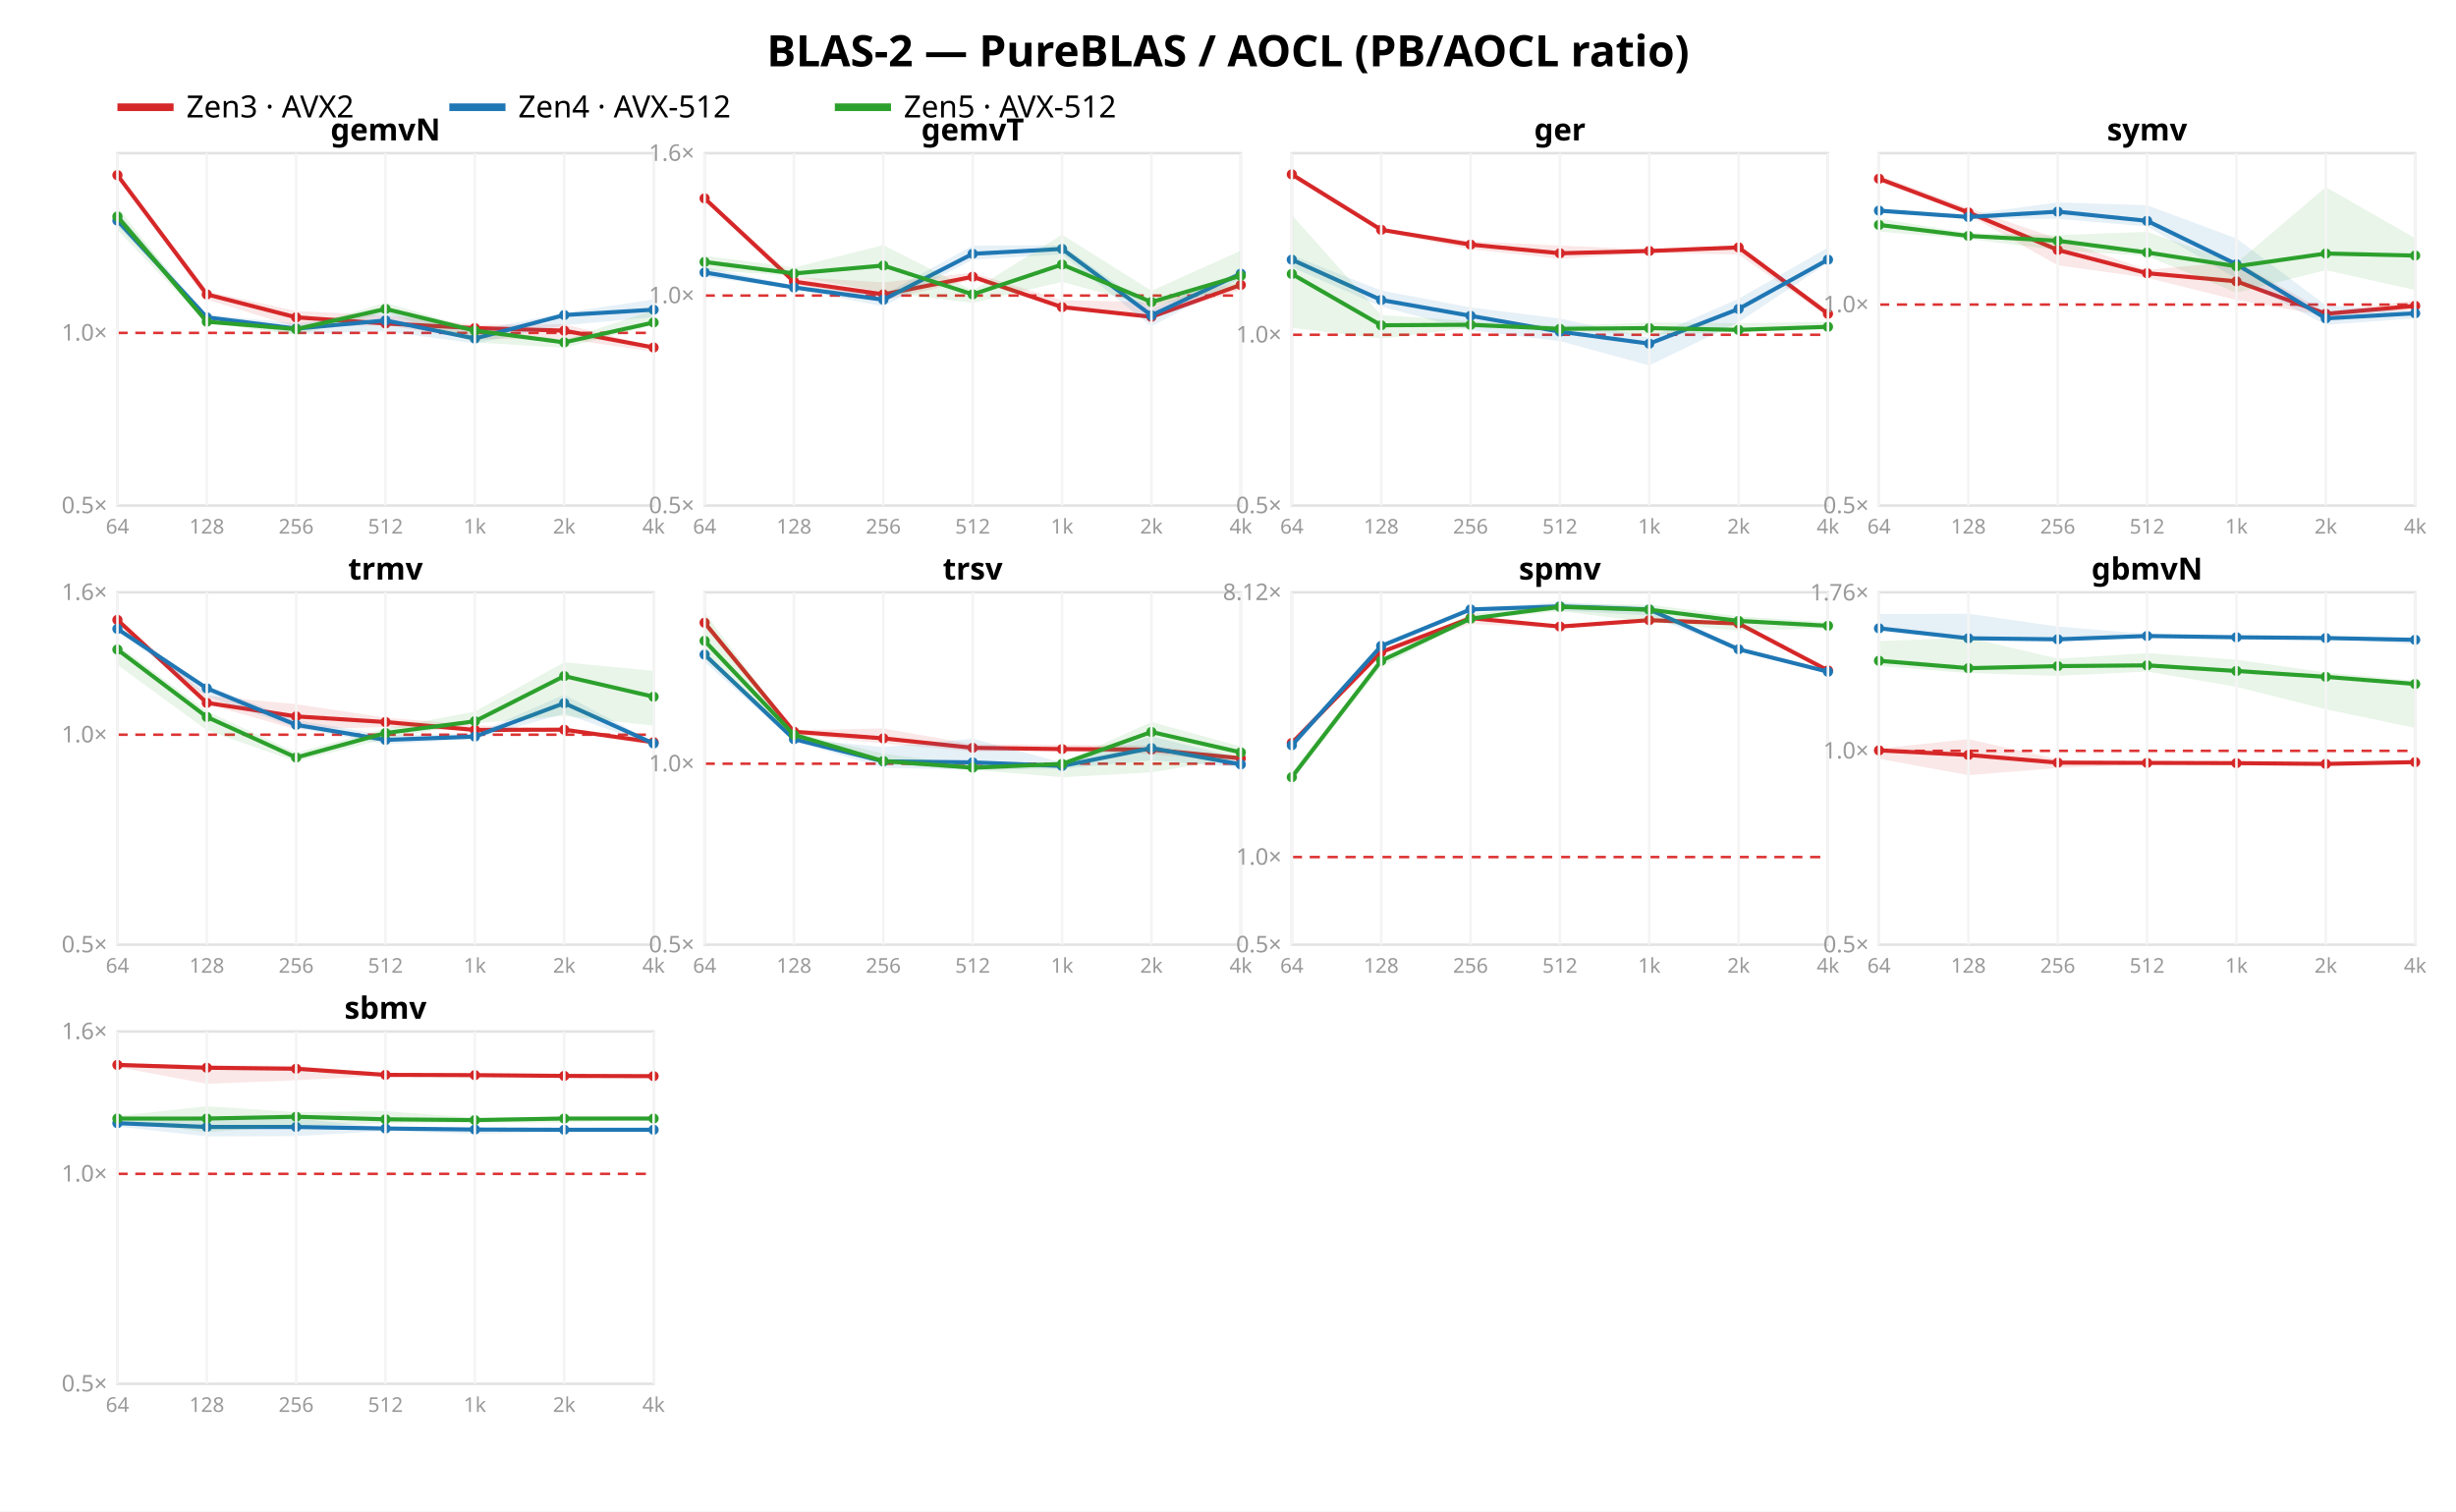
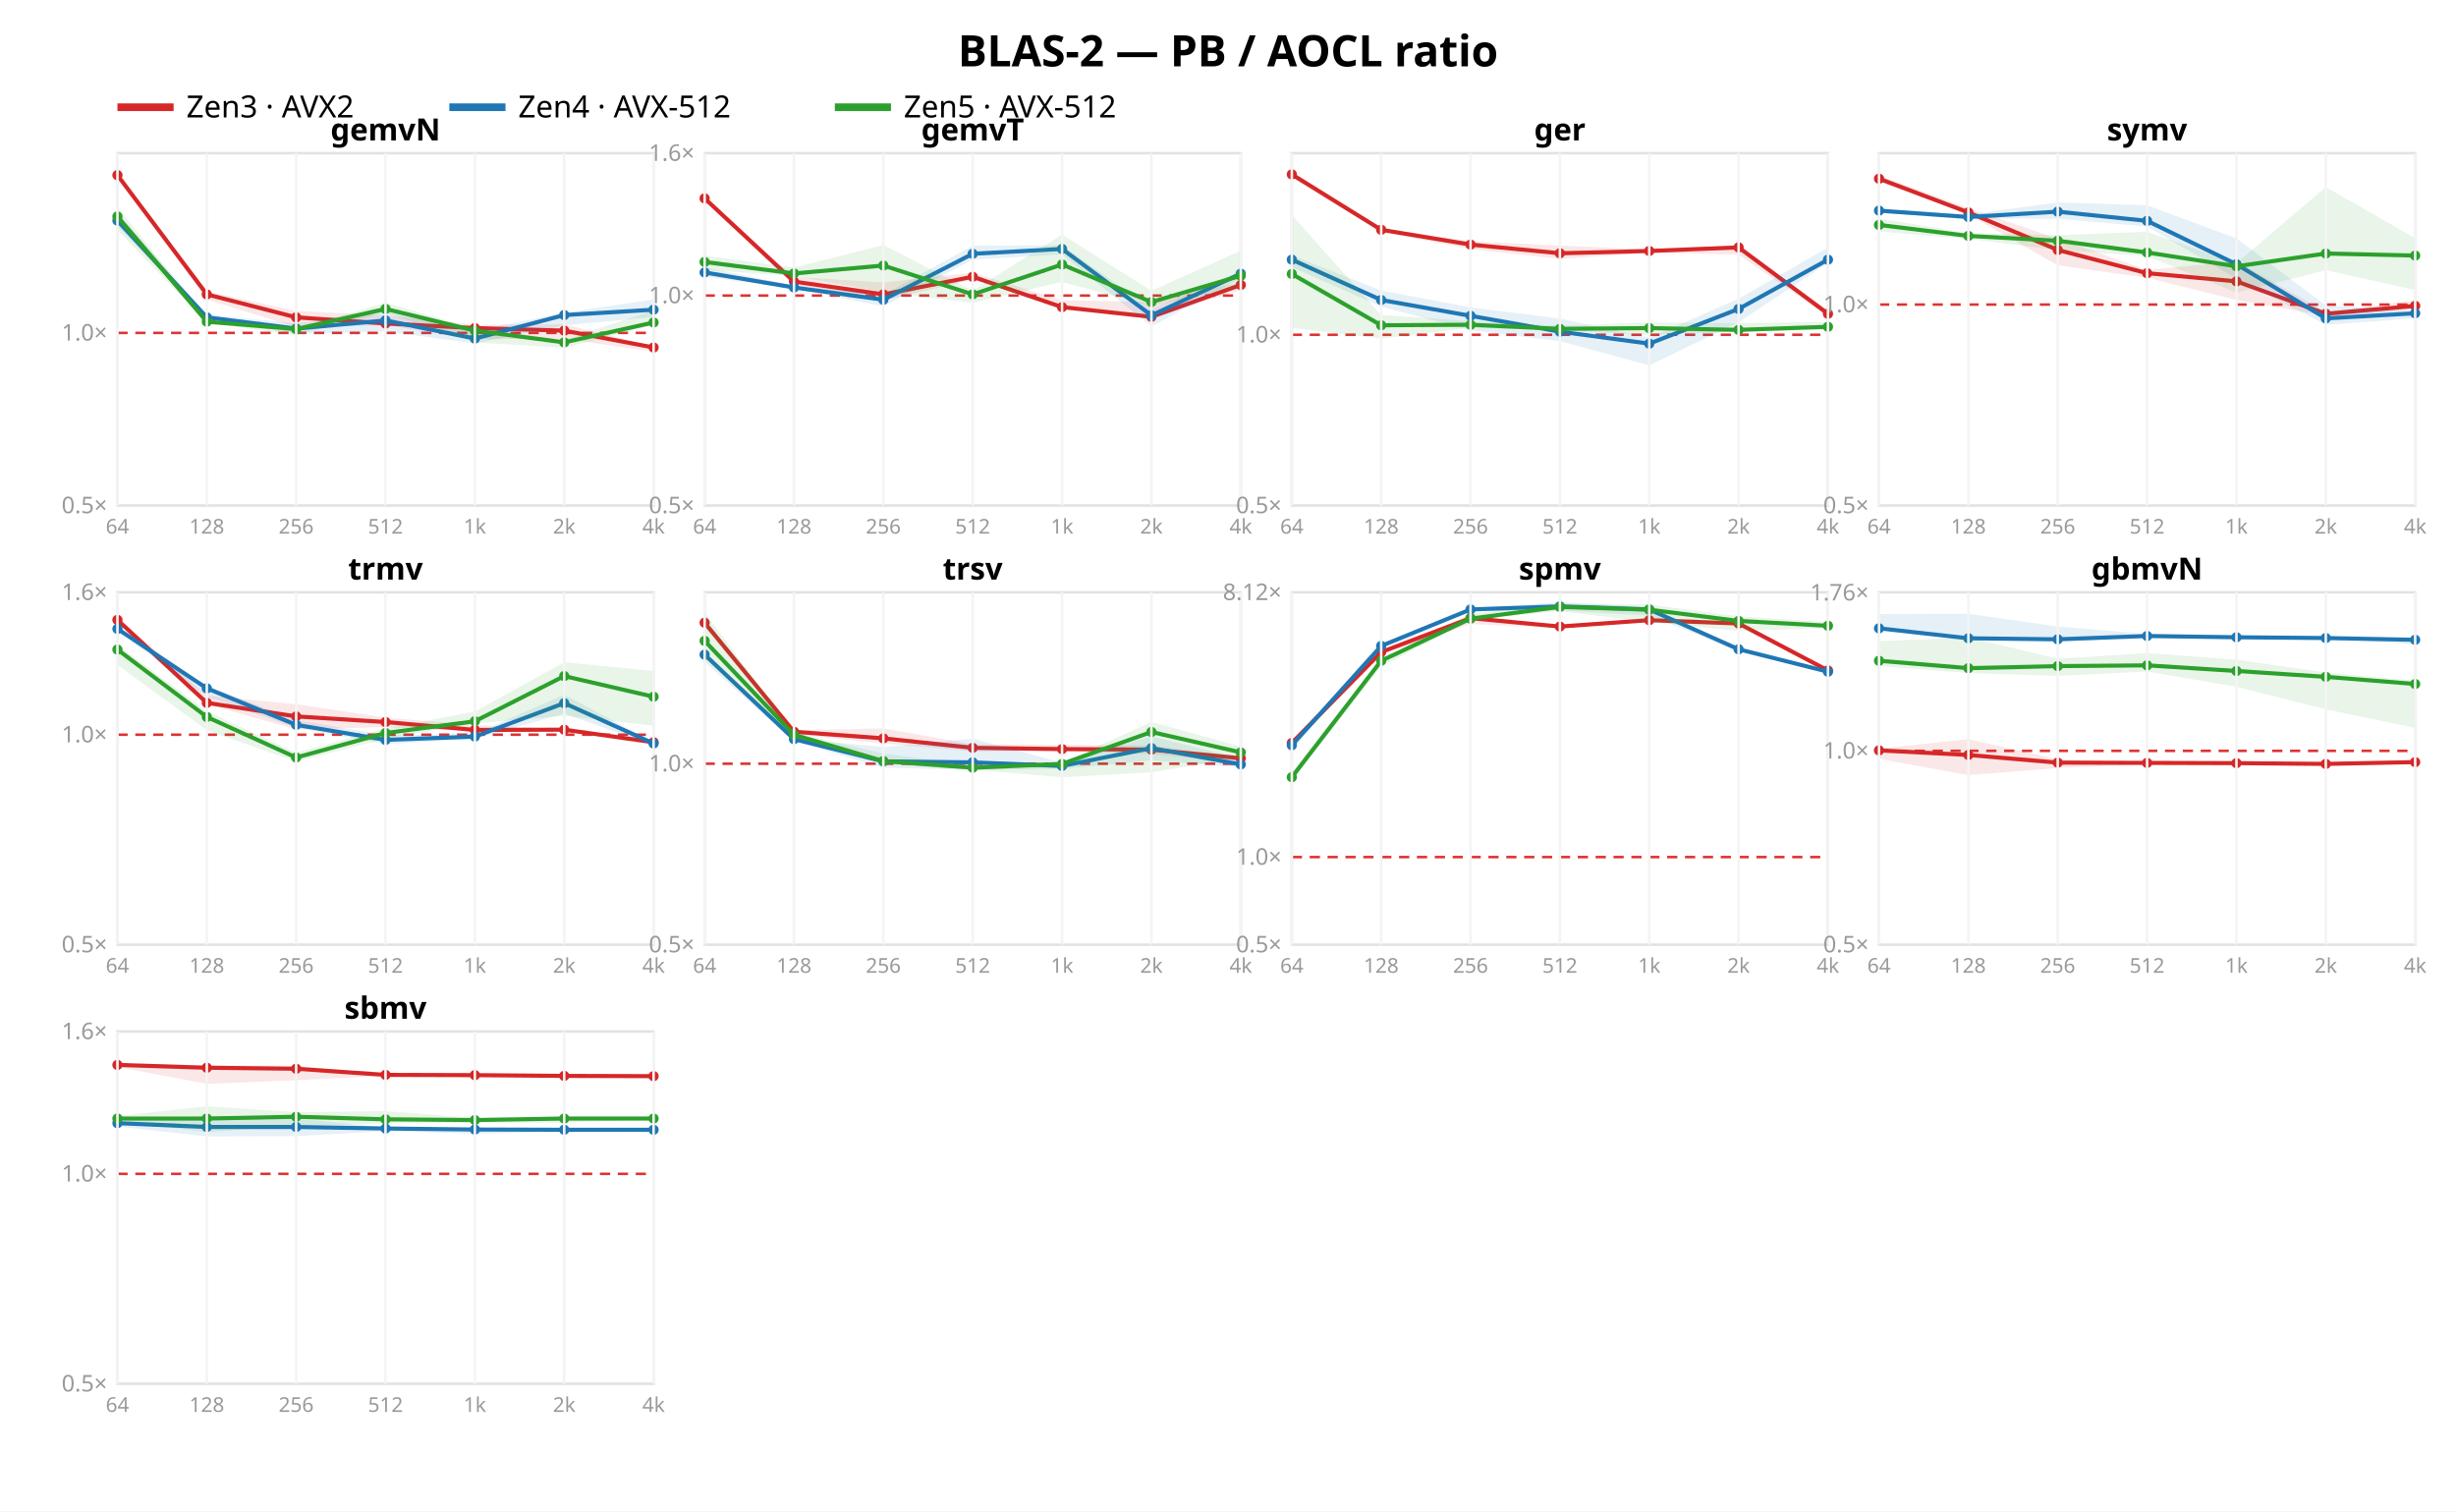
<svg xmlns="http://www.w3.org/2000/svg" width="962" height="592" font-family="sans-serif">
  <rect width="962" height="592" fill="white" />
-   <text x="481.0" y="26" text-anchor="middle" font-size="17" font-weight="bold">BLAS-2 — PureBLAS / AOCL (PB/AOCL ratio)</text>
+   <text x="481.0" y="26" text-anchor="middle" font-size="17" font-weight="bold">BLAS-2 — PB / AOCL ratio</text>
  <line x1="46" y1="42" x2="68" y2="42" stroke="#d62728" stroke-width="3" />
  <text x="73" y="46" font-size="12">Zen3 · AVX2</text>
  <line x1="176" y1="42" x2="198" y2="42" stroke="#1f77b4" stroke-width="3" />
  <text x="203" y="46" font-size="12">Zen4 · AVX-512</text>
  <line x1="327" y1="42" x2="349" y2="42" stroke="#2ca02c" stroke-width="3" />
  <text x="354" y="46" font-size="12">Zen5 · AVX-512</text>
  <rect x="46" y="60" width="210" height="138" fill="none" stroke="#e2e2e2" />
  <line x1="46" y1="130.384" x2="256" y2="130.384" stroke="#d33" stroke-dasharray="4 3" />
  <text x="42" y="201.0" text-anchor="end" font-size="9" fill="#999">0.5×</text>
  <text x="42" y="133.384" text-anchor="end" font-size="9" fill="#999">1.0×</text>
  <polygon points="46.0,67.5 81.0,114.1 116.0,121.8 151.0,123.5 186.0,127.2 221.0,127.0 256.0,135.7 256.0,137.7 221.0,132.7 186.0,132.8 151.0,127.4 116.0,128.1 81.0,117.3 46.0,69.4" fill="#d62728" opacity="0.11" />
  <polyline points="46.0,68.6 81.0,115.3 116.0,124.3 151.0,126.7 186.0,128.5 221.0,129.5 256.0,136.1" fill="none" stroke="#d62728" stroke-width="1.6" />
  <circle cx="46.0" cy="68.6" r="2" fill="#d62728" />
  <circle cx="81.0" cy="115.3" r="2" fill="#d62728" />
  <circle cx="116.0" cy="124.3" r="2" fill="#d62728" />
  <circle cx="151.0" cy="126.7" r="2" fill="#d62728" />
  <circle cx="186.0" cy="128.5" r="2" fill="#d62728" />
  <circle cx="221.0" cy="129.5" r="2" fill="#d62728" />
  <circle cx="256.0" cy="136.1" r="2" fill="#d62728" />
  <polygon points="46.0,83.3 81.0,123.2 116.0,126.7 151.0,122.0 186.0,129.6 221.0,122.5 256.0,117.3 256.0,124.2 221.0,127.4 186.0,134.5 151.0,129.8 116.0,130.8 81.0,124.7 46.0,88.5" fill="#1f77b4" opacity="0.11" />
  <polyline points="46.0,86.4 81.0,124.3 116.0,128.7 151.0,125.5 186.0,132.6 221.0,123.4 256.0,121.3" fill="none" stroke="#1f77b4" stroke-width="1.6" />
  <circle cx="46.0" cy="86.4" r="2" fill="#1f77b4" />
  <circle cx="81.0" cy="124.3" r="2" fill="#1f77b4" />
  <circle cx="116.0" cy="128.7" r="2" fill="#1f77b4" />
  <circle cx="151.0" cy="125.5" r="2" fill="#1f77b4" />
  <circle cx="186.0" cy="132.6" r="2" fill="#1f77b4" />
  <circle cx="221.0" cy="123.4" r="2" fill="#1f77b4" />
  <circle cx="256.0" cy="121.3" r="2" fill="#1f77b4" />
  <polygon points="46.0,81.0 81.0,125.5 116.0,128.7 151.0,118.6 186.0,128.7 221.0,133.1 256.0,121.5 256.0,127.3 221.0,136.2 186.0,134.1 151.0,122.5 116.0,131.2 81.0,126.3 46.0,90.2" fill="#2ca02c" opacity="0.11" />
  <polyline points="46.0,84.8 81.0,126.0 116.0,128.9 151.0,121.0 186.0,129.5 221.0,134.1 256.0,126.3" fill="none" stroke="#2ca02c" stroke-width="1.6" />
  <circle cx="46.0" cy="84.8" r="2" fill="#2ca02c" />
  <circle cx="81.0" cy="126.0" r="2" fill="#2ca02c" />
  <circle cx="116.0" cy="128.9" r="2" fill="#2ca02c" />
  <circle cx="151.0" cy="121.0" r="2" fill="#2ca02c" />
  <circle cx="186.0" cy="129.5" r="2" fill="#2ca02c" />
  <circle cx="221.0" cy="134.1" r="2" fill="#2ca02c" />
  <circle cx="256.0" cy="126.3" r="2" fill="#2ca02c" />
  <text x="151.0" y="55" text-anchor="middle" font-size="12" font-weight="bold">gemvN</text>
  <line x1="46.0" y1="60" x2="46.0" y2="198" stroke="#f4f4f4" />
  <text x="46.0" y="209" text-anchor="middle" font-size="8" fill="#999">64</text>
  <line x1="81.0" y1="60" x2="81.0" y2="198" stroke="#f4f4f4" />
  <text x="81.0" y="209" text-anchor="middle" font-size="8" fill="#999">128</text>
  <line x1="116.0" y1="60" x2="116.0" y2="198" stroke="#f4f4f4" />
  <text x="116.0" y="209" text-anchor="middle" font-size="8" fill="#999">256</text>
  <line x1="151.0" y1="60" x2="151.0" y2="198" stroke="#f4f4f4" />
  <text x="151.0" y="209" text-anchor="middle" font-size="8" fill="#999">512</text>
  <line x1="186.0" y1="60" x2="186.0" y2="198" stroke="#f4f4f4" />
  <text x="186.0" y="209" text-anchor="middle" font-size="8" fill="#999">1k</text>
  <line x1="221.0" y1="60" x2="221.0" y2="198" stroke="#f4f4f4" />
  <text x="221.0" y="209" text-anchor="middle" font-size="8" fill="#999">2k</text>
  <line x1="256.0" y1="60" x2="256.0" y2="198" stroke="#f4f4f4" />
  <text x="256.0" y="209" text-anchor="middle" font-size="8" fill="#999">4k</text>
  <rect x="276" y="60" width="210" height="138" fill="none" stroke="#e2e2e2" />
  <line x1="276" y1="115.763" x2="486" y2="115.763" stroke="#d33" stroke-dasharray="4 3" />
  <text x="272" y="201.0" text-anchor="end" font-size="9" fill="#999">0.5×</text>
  <text x="272" y="118.763" text-anchor="end" font-size="9" fill="#999">1.0×</text>
  <text x="272" y="63.0" text-anchor="end" font-size="9" fill="#999">1.6×</text>
  <polygon points="276.0,76.9 311.0,108.5 346.0,110.6 381.0,106.8 416.0,117.6 451.0,118.3 486.0,110.5 486.0,113.6 451.0,124.6 416.0,120.9 381.0,109.6 346.0,117.7 311.0,111.5 276.0,78.5" fill="#d62728" opacity="0.11" />
  <polyline points="276.0,77.7 311.0,110.3 346.0,115.3 381.0,108.4 416.0,120.3 451.0,124.1 486.0,111.6" fill="none" stroke="#d62728" stroke-width="1.6" />
  <circle cx="276.0" cy="77.7" r="2" fill="#d62728" />
  <circle cx="311.0" cy="110.3" r="2" fill="#d62728" />
  <circle cx="346.0" cy="115.3" r="2" fill="#d62728" />
  <circle cx="381.0" cy="108.4" r="2" fill="#d62728" />
  <circle cx="416.0" cy="120.3" r="2" fill="#d62728" />
  <circle cx="451.0" cy="124.1" r="2" fill="#d62728" />
  <circle cx="486.0" cy="111.6" r="2" fill="#d62728" />
  <polygon points="276.0,104.7 311.0,111.8 346.0,115.5 381.0,96.2 416.0,96.1 451.0,121.0 486.0,106.2 486.0,109.0 451.0,127.9 416.0,99.6 381.0,101.7 346.0,120.0 311.0,113.1 276.0,108.4" fill="#1f77b4" opacity="0.11" />
  <polyline points="276.0,106.7 311.0,112.6 346.0,117.4 381.0,99.4 416.0,97.5 451.0,123.5 486.0,107.2" fill="none" stroke="#1f77b4" stroke-width="1.6" />
  <circle cx="276.0" cy="106.7" r="2" fill="#1f77b4" />
  <circle cx="311.0" cy="112.6" r="2" fill="#1f77b4" />
  <circle cx="346.0" cy="117.4" r="2" fill="#1f77b4" />
  <circle cx="381.0" cy="99.4" r="2" fill="#1f77b4" />
  <circle cx="416.0" cy="97.5" r="2" fill="#1f77b4" />
  <circle cx="451.0" cy="123.5" r="2" fill="#1f77b4" />
  <circle cx="486.0" cy="107.2" r="2" fill="#1f77b4" />
  <polygon points="276.0,100.2 311.0,104.8 346.0,96.0 381.0,113.8 416.0,91.9 451.0,113.9 486.0,98.2 486.0,112.7 451.0,119.9 416.0,110.4 381.0,118.6 346.0,114.4 311.0,108.1 276.0,105.7" fill="#2ca02c" opacity="0.11" />
  <polyline points="276.0,102.6 311.0,107.1 346.0,104.0 381.0,115.3 416.0,103.6 451.0,118.3 486.0,108.0" fill="none" stroke="#2ca02c" stroke-width="1.6" />
  <circle cx="276.0" cy="102.6" r="2" fill="#2ca02c" />
  <circle cx="311.0" cy="107.1" r="2" fill="#2ca02c" />
  <circle cx="346.0" cy="104.0" r="2" fill="#2ca02c" />
  <circle cx="381.0" cy="115.3" r="2" fill="#2ca02c" />
  <circle cx="416.0" cy="103.6" r="2" fill="#2ca02c" />
  <circle cx="451.0" cy="118.3" r="2" fill="#2ca02c" />
  <circle cx="486.0" cy="108.0" r="2" fill="#2ca02c" />
  <text x="381.0" y="55" text-anchor="middle" font-size="12" font-weight="bold">gemvT</text>
  <line x1="276.0" y1="60" x2="276.0" y2="198" stroke="#f4f4f4" />
  <text x="276.0" y="209" text-anchor="middle" font-size="8" fill="#999">64</text>
  <line x1="311.0" y1="60" x2="311.0" y2="198" stroke="#f4f4f4" />
  <text x="311.0" y="209" text-anchor="middle" font-size="8" fill="#999">128</text>
  <line x1="346.0" y1="60" x2="346.0" y2="198" stroke="#f4f4f4" />
  <text x="346.0" y="209" text-anchor="middle" font-size="8" fill="#999">256</text>
  <line x1="381.0" y1="60" x2="381.0" y2="198" stroke="#f4f4f4" />
  <text x="381.0" y="209" text-anchor="middle" font-size="8" fill="#999">512</text>
  <line x1="416.0" y1="60" x2="416.0" y2="198" stroke="#f4f4f4" />
  <text x="416.0" y="209" text-anchor="middle" font-size="8" fill="#999">1k</text>
  <line x1="451.0" y1="60" x2="451.0" y2="198" stroke="#f4f4f4" />
  <text x="451.0" y="209" text-anchor="middle" font-size="8" fill="#999">2k</text>
  <line x1="486.0" y1="60" x2="486.0" y2="198" stroke="#f4f4f4" />
  <text x="486.0" y="209" text-anchor="middle" font-size="8" fill="#999">4k</text>
  <rect x="506" y="60" width="210" height="138" fill="none" stroke="#e2e2e2" />
  <line x1="506" y1="131.12" x2="716" y2="131.12" stroke="#d33" stroke-dasharray="4 3" />
  <text x="502" y="201.0" text-anchor="end" font-size="9" fill="#999">0.5×</text>
  <text x="502" y="134.12" text-anchor="end" font-size="9" fill="#999">1.0×</text>
  <polygon points="506.0,67.4 541.0,89.5 576.0,94.5 611.0,96.2 646.0,97.7 681.0,96.1 716.0,121.6 716.0,124.0 681.0,99.7 646.0,99.0 611.0,101.4 576.0,97.6 541.0,90.8 506.0,69.6" fill="#d62728" opacity="0.11" />
  <polyline points="506.0,68.3 541.0,90.0 576.0,95.8 611.0,99.2 646.0,98.3 681.0,96.9 716.0,122.9" fill="none" stroke="#d62728" stroke-width="1.6" />
  <circle cx="506.0" cy="68.3" r="2" fill="#d62728" />
  <circle cx="541.0" cy="90.0" r="2" fill="#d62728" />
  <circle cx="576.0" cy="95.8" r="2" fill="#d62728" />
  <circle cx="611.0" cy="99.2" r="2" fill="#d62728" />
  <circle cx="646.0" cy="98.3" r="2" fill="#d62728" />
  <circle cx="681.0" cy="96.9" r="2" fill="#d62728" />
  <circle cx="716.0" cy="122.9" r="2" fill="#d62728" />
  <polygon points="506.0,100.0 541.0,113.8 576.0,120.4 611.0,124.8 646.0,132.3 681.0,117.0 716.0,97.0 716.0,103.0 681.0,126.2 646.0,143.1 611.0,133.6 576.0,129.3 541.0,120.1 506.0,104.6" fill="#1f77b4" opacity="0.11" />
  <polyline points="506.0,101.7 541.0,117.5 576.0,123.7 611.0,129.9 646.0,134.6 681.0,121.0 716.0,101.7" fill="none" stroke="#1f77b4" stroke-width="1.6" />
  <circle cx="506.0" cy="101.7" r="2" fill="#1f77b4" />
  <circle cx="541.0" cy="117.5" r="2" fill="#1f77b4" />
  <circle cx="576.0" cy="123.7" r="2" fill="#1f77b4" />
  <circle cx="611.0" cy="129.9" r="2" fill="#1f77b4" />
  <circle cx="646.0" cy="134.6" r="2" fill="#1f77b4" />
  <circle cx="681.0" cy="121.0" r="2" fill="#1f77b4" />
  <circle cx="716.0" cy="101.7" r="2" fill="#1f77b4" />
  <polygon points="506.0,84.2 541.0,123.4 576.0,125.8 611.0,127.6 646.0,126.3 681.0,126.6 716.0,126.1 716.0,129.2 681.0,129.9 646.0,131.2 611.0,129.3 576.0,128.4 541.0,132.6 506.0,128.4" fill="#2ca02c" opacity="0.11" />
  <polyline points="506.0,107.3 541.0,127.4 576.0,127.2 611.0,128.8 646.0,128.5 681.0,129.2 716.0,128.0" fill="none" stroke="#2ca02c" stroke-width="1.6" />
  <circle cx="506.0" cy="107.3" r="2" fill="#2ca02c" />
  <circle cx="541.0" cy="127.4" r="2" fill="#2ca02c" />
  <circle cx="576.0" cy="127.2" r="2" fill="#2ca02c" />
  <circle cx="611.0" cy="128.8" r="2" fill="#2ca02c" />
  <circle cx="646.0" cy="128.5" r="2" fill="#2ca02c" />
  <circle cx="681.0" cy="129.2" r="2" fill="#2ca02c" />
  <circle cx="716.0" cy="128.0" r="2" fill="#2ca02c" />
  <text x="611.0" y="55" text-anchor="middle" font-size="12" font-weight="bold">ger</text>
  <line x1="506.0" y1="60" x2="506.0" y2="198" stroke="#f4f4f4" />
  <text x="506.0" y="209" text-anchor="middle" font-size="8" fill="#999">64</text>
  <line x1="541.0" y1="60" x2="541.0" y2="198" stroke="#f4f4f4" />
  <text x="541.0" y="209" text-anchor="middle" font-size="8" fill="#999">128</text>
  <line x1="576.0" y1="60" x2="576.0" y2="198" stroke="#f4f4f4" />
  <text x="576.0" y="209" text-anchor="middle" font-size="8" fill="#999">256</text>
  <line x1="611.0" y1="60" x2="611.0" y2="198" stroke="#f4f4f4" />
  <text x="611.0" y="209" text-anchor="middle" font-size="8" fill="#999">512</text>
  <line x1="646.0" y1="60" x2="646.0" y2="198" stroke="#f4f4f4" />
  <text x="646.0" y="209" text-anchor="middle" font-size="8" fill="#999">1k</text>
  <line x1="681.0" y1="60" x2="681.0" y2="198" stroke="#f4f4f4" />
  <text x="681.0" y="209" text-anchor="middle" font-size="8" fill="#999">2k</text>
  <line x1="716.0" y1="60" x2="716.0" y2="198" stroke="#f4f4f4" />
  <text x="716.0" y="209" text-anchor="middle" font-size="8" fill="#999">4k</text>
  <rect x="736" y="60" width="210" height="138" fill="none" stroke="#e2e2e2" />
  <line x1="736" y1="119.291" x2="946" y2="119.291" stroke="#d33" stroke-dasharray="4 3" />
  <text x="732" y="201.0" text-anchor="end" font-size="9" fill="#999">0.5×</text>
  <text x="732" y="122.291" text-anchor="end" font-size="9" fill="#999">1.0×</text>
  <polygon points="736.0,68.7 771.0,81.5 806.0,93.5 841.0,105.7 876.0,102.4 911.0,122.2 946.0,117.6 946.0,121.5 911.0,123.7 876.0,117.5 841.0,108.8 806.0,103.9 771.0,84.1 736.0,71.1" fill="#d62728" opacity="0.11" />
  <polyline points="736.0,70.0 771.0,83.2 806.0,97.9 841.0,107.0 876.0,110.2 911.0,122.9 946.0,119.8" fill="none" stroke="#d62728" stroke-width="1.6" />
  <circle cx="736.0" cy="70.0" r="2" fill="#d62728" />
  <circle cx="771.0" cy="83.2" r="2" fill="#d62728" />
  <circle cx="806.0" cy="97.9" r="2" fill="#d62728" />
  <circle cx="841.0" cy="107.0" r="2" fill="#d62728" />
  <circle cx="876.0" cy="110.2" r="2" fill="#d62728" />
  <circle cx="911.0" cy="122.9" r="2" fill="#d62728" />
  <circle cx="946.0" cy="119.8" r="2" fill="#d62728" />
  <polygon points="736.0,82.0 771.0,84.0 806.0,79.3 841.0,80.4 876.0,93.4 911.0,119.6 946.0,122.0 946.0,124.7 911.0,127.2 876.0,109.1 841.0,88.7 806.0,85.7 771.0,85.6 736.0,83.3" fill="#1f77b4" opacity="0.11" />
  <polyline points="736.0,82.5 771.0,85.0 806.0,82.9 841.0,86.5 876.0,103.5 911.0,124.7 946.0,122.7" fill="none" stroke="#1f77b4" stroke-width="1.6" />
  <circle cx="736.0" cy="82.5" r="2" fill="#1f77b4" />
  <circle cx="771.0" cy="85.0" r="2" fill="#1f77b4" />
  <circle cx="806.0" cy="82.9" r="2" fill="#1f77b4" />
  <circle cx="841.0" cy="86.5" r="2" fill="#1f77b4" />
  <circle cx="876.0" cy="103.5" r="2" fill="#1f77b4" />
  <circle cx="911.0" cy="124.7" r="2" fill="#1f77b4" />
  <circle cx="946.0" cy="122.7" r="2" fill="#1f77b4" />
  <polygon points="736.0,85.6 771.0,91.3 806.0,92.1 841.0,90.8 876.0,103.1 911.0,73.3 946.0,93.3 946.0,113.6 911.0,105.8 876.0,114.6 841.0,100.3 806.0,97.9 771.0,93.6 736.0,90.7" fill="#2ca02c" opacity="0.11" />
  <polyline points="736.0,88.1 771.0,92.4 806.0,94.3 841.0,98.9 876.0,104.3 911.0,99.3 946.0,100.1" fill="none" stroke="#2ca02c" stroke-width="1.6" />
  <circle cx="736.0" cy="88.1" r="2" fill="#2ca02c" />
  <circle cx="771.0" cy="92.4" r="2" fill="#2ca02c" />
  <circle cx="806.0" cy="94.3" r="2" fill="#2ca02c" />
  <circle cx="841.0" cy="98.9" r="2" fill="#2ca02c" />
  <circle cx="876.0" cy="104.3" r="2" fill="#2ca02c" />
  <circle cx="911.0" cy="99.3" r="2" fill="#2ca02c" />
  <circle cx="946.0" cy="100.1" r="2" fill="#2ca02c" />
  <text x="841.0" y="55" text-anchor="middle" font-size="12" font-weight="bold">symv</text>
  <line x1="736.0" y1="60" x2="736.0" y2="198" stroke="#f4f4f4" />
  <text x="736.0" y="209" text-anchor="middle" font-size="8" fill="#999">64</text>
  <line x1="771.0" y1="60" x2="771.0" y2="198" stroke="#f4f4f4" />
  <text x="771.0" y="209" text-anchor="middle" font-size="8" fill="#999">128</text>
  <line x1="806.0" y1="60" x2="806.0" y2="198" stroke="#f4f4f4" />
  <text x="806.0" y="209" text-anchor="middle" font-size="8" fill="#999">256</text>
  <line x1="841.0" y1="60" x2="841.0" y2="198" stroke="#f4f4f4" />
  <text x="841.0" y="209" text-anchor="middle" font-size="8" fill="#999">512</text>
  <line x1="876.0" y1="60" x2="876.0" y2="198" stroke="#f4f4f4" />
  <text x="876.0" y="209" text-anchor="middle" font-size="8" fill="#999">1k</text>
  <line x1="911.0" y1="60" x2="911.0" y2="198" stroke="#f4f4f4" />
  <text x="911.0" y="209" text-anchor="middle" font-size="8" fill="#999">2k</text>
  <line x1="946.0" y1="60" x2="946.0" y2="198" stroke="#f4f4f4" />
  <text x="946.0" y="209" text-anchor="middle" font-size="8" fill="#999">4k</text>
  <rect x="46" y="232" width="210" height="138" fill="none" stroke="#e2e2e2" />
  <line x1="46" y1="287.763" x2="256" y2="287.763" stroke="#d33" stroke-dasharray="4 3" />
  <text x="42" y="373.0" text-anchor="end" font-size="9" fill="#999">0.5×</text>
  <text x="42" y="290.763" text-anchor="end" font-size="9" fill="#999">1.0×</text>
  <text x="42" y="235.0" text-anchor="end" font-size="9" fill="#999">1.6×</text>
  <polygon points="46.0,241.9 81.0,272.5 116.0,275.8 151.0,281.1 186.0,284.0 221.0,285.5 256.0,290.3 256.0,291.9 221.0,286.3 186.0,286.5 151.0,284.8 116.0,285.7 81.0,275.8 46.0,243.9" fill="#d62728" opacity="0.11" />
  <polyline points="46.0,242.8 81.0,275.3 116.0,280.6 151.0,282.8 186.0,285.9 221.0,285.8 256.0,290.7" fill="none" stroke="#d62728" stroke-width="1.6" />
  <circle cx="46.0" cy="242.8" r="2" fill="#d62728" />
  <circle cx="81.0" cy="275.3" r="2" fill="#d62728" />
  <circle cx="116.0" cy="280.6" r="2" fill="#d62728" />
  <circle cx="151.0" cy="282.8" r="2" fill="#d62728" />
  <circle cx="186.0" cy="285.9" r="2" fill="#d62728" />
  <circle cx="221.0" cy="285.8" r="2" fill="#d62728" />
  <circle cx="256.0" cy="290.7" r="2" fill="#d62728" />
  <polygon points="46.0,245.6 81.0,268.5 116.0,282.0 151.0,288.0 186.0,287.4 221.0,272.1 256.0,290.7 256.0,292.0 221.0,279.5 186.0,289.4 151.0,291.5 116.0,285.1 81.0,272.7 46.0,247.2" fill="#1f77b4" opacity="0.11" />
  <polyline points="46.0,246.3 81.0,269.6 116.0,283.9 151.0,289.8 186.0,288.5 221.0,275.4 256.0,291.2" fill="none" stroke="#1f77b4" stroke-width="1.6" />
  <circle cx="46.0" cy="246.3" r="2" fill="#1f77b4" />
  <circle cx="81.0" cy="269.6" r="2" fill="#1f77b4" />
  <circle cx="116.0" cy="283.9" r="2" fill="#1f77b4" />
  <circle cx="151.0" cy="289.8" r="2" fill="#1f77b4" />
  <circle cx="186.0" cy="288.5" r="2" fill="#1f77b4" />
  <circle cx="221.0" cy="275.4" r="2" fill="#1f77b4" />
  <circle cx="256.0" cy="291.2" r="2" fill="#1f77b4" />
  <polygon points="46.0,252.6 81.0,278.5 116.0,294.8 151.0,285.3 186.0,278.7 221.0,259.4 256.0,262.8 256.0,284.2 221.0,280.4 186.0,283.3 151.0,289.3 116.0,298.3 81.0,286.0 46.0,260.4" fill="#2ca02c" opacity="0.11" />
  <polyline points="46.0,254.4 81.0,280.8 116.0,296.7 151.0,287.1 186.0,282.5 221.0,264.8 256.0,272.9" fill="none" stroke="#2ca02c" stroke-width="1.6" />
  <circle cx="46.0" cy="254.4" r="2" fill="#2ca02c" />
  <circle cx="81.0" cy="280.8" r="2" fill="#2ca02c" />
  <circle cx="116.0" cy="296.7" r="2" fill="#2ca02c" />
  <circle cx="151.0" cy="287.1" r="2" fill="#2ca02c" />
  <circle cx="186.0" cy="282.5" r="2" fill="#2ca02c" />
  <circle cx="221.0" cy="264.8" r="2" fill="#2ca02c" />
  <circle cx="256.0" cy="272.9" r="2" fill="#2ca02c" />
  <text x="151.0" y="227" text-anchor="middle" font-size="12" font-weight="bold">trmv</text>
  <line x1="46.0" y1="232" x2="46.0" y2="370" stroke="#f4f4f4" />
  <text x="46.0" y="381" text-anchor="middle" font-size="8" fill="#999">64</text>
  <line x1="81.0" y1="232" x2="81.0" y2="370" stroke="#f4f4f4" />
  <text x="81.0" y="381" text-anchor="middle" font-size="8" fill="#999">128</text>
  <line x1="116.0" y1="232" x2="116.0" y2="370" stroke="#f4f4f4" />
  <text x="116.0" y="381" text-anchor="middle" font-size="8" fill="#999">256</text>
  <line x1="151.0" y1="232" x2="151.0" y2="370" stroke="#f4f4f4" />
  <text x="151.0" y="381" text-anchor="middle" font-size="8" fill="#999">512</text>
  <line x1="186.0" y1="232" x2="186.0" y2="370" stroke="#f4f4f4" />
  <text x="186.0" y="381" text-anchor="middle" font-size="8" fill="#999">1k</text>
  <line x1="221.0" y1="232" x2="221.0" y2="370" stroke="#f4f4f4" />
  <text x="221.0" y="381" text-anchor="middle" font-size="8" fill="#999">2k</text>
  <line x1="256.0" y1="232" x2="256.0" y2="370" stroke="#f4f4f4" />
  <text x="256.0" y="381" text-anchor="middle" font-size="8" fill="#999">4k</text>
  <rect x="276" y="232" width="210" height="138" fill="none" stroke="#e2e2e2" />
  <line x1="276" y1="299.128" x2="486" y2="299.128" stroke="#d33" stroke-dasharray="4 3" />
  <text x="272" y="373.0" text-anchor="end" font-size="9" fill="#999">0.5×</text>
  <text x="272" y="302.128" text-anchor="end" font-size="9" fill="#999">1.0×</text>
  <polygon points="276.0,243.5 311.0,286.0 346.0,285.3 381.0,291.5 416.0,291.7 451.0,292.0 486.0,296.7 486.0,298.7 451.0,295.3 416.0,294.1 381.0,294.3 346.0,291.2 311.0,287.7 276.0,245.6" fill="#d62728" opacity="0.11" />
  <polyline points="276.0,243.9 311.0,286.6 346.0,289.2 381.0,292.9 416.0,293.4 451.0,293.6 486.0,297.0" fill="none" stroke="#d62728" stroke-width="1.6" />
  <circle cx="276.0" cy="243.9" r="2" fill="#d62728" />
  <circle cx="311.0" cy="286.6" r="2" fill="#d62728" />
  <circle cx="346.0" cy="289.2" r="2" fill="#d62728" />
  <circle cx="381.0" cy="292.9" r="2" fill="#d62728" />
  <circle cx="416.0" cy="293.4" r="2" fill="#d62728" />
  <circle cx="451.0" cy="293.6" r="2" fill="#d62728" />
  <circle cx="486.0" cy="297.0" r="2" fill="#d62728" />
  <polygon points="276.0,255.4 311.0,289.3 346.0,292.6 381.0,289.3 416.0,298.7 451.0,288.4 486.0,297.1 486.0,300.6 451.0,297.8 416.0,301.1 381.0,301.5 346.0,300.7 311.0,290.4 276.0,259.3" fill="#1f77b4" opacity="0.11" />
  <polyline points="276.0,256.4 311.0,289.5 346.0,298.2 381.0,298.6 416.0,300.0 451.0,293.0 486.0,299.4" fill="none" stroke="#1f77b4" stroke-width="1.6" />
  <circle cx="276.0" cy="256.4" r="2" fill="#1f77b4" />
  <circle cx="311.0" cy="289.5" r="2" fill="#1f77b4" />
  <circle cx="346.0" cy="298.2" r="2" fill="#1f77b4" />
  <circle cx="381.0" cy="298.6" r="2" fill="#1f77b4" />
  <circle cx="416.0" cy="300.0" r="2" fill="#1f77b4" />
  <circle cx="451.0" cy="293.0" r="2" fill="#1f77b4" />
  <circle cx="486.0" cy="299.4" r="2" fill="#1f77b4" />
  <polygon points="276.0,239.9 311.0,286.9 346.0,295.2 381.0,299.7 416.0,298.6 451.0,282.8 486.0,292.4 486.0,296.7 451.0,302.5 416.0,304.4 381.0,301.5 346.0,299.2 311.0,288.8 276.0,257.9" fill="#2ca02c" opacity="0.11" />
  <polyline points="276.0,251.0 311.0,287.8 346.0,298.1 381.0,300.7 416.0,299.2 451.0,286.7 486.0,294.7" fill="none" stroke="#2ca02c" stroke-width="1.6" />
  <circle cx="276.0" cy="251.0" r="2" fill="#2ca02c" />
  <circle cx="311.0" cy="287.8" r="2" fill="#2ca02c" />
  <circle cx="346.0" cy="298.1" r="2" fill="#2ca02c" />
  <circle cx="381.0" cy="300.7" r="2" fill="#2ca02c" />
  <circle cx="416.0" cy="299.2" r="2" fill="#2ca02c" />
  <circle cx="451.0" cy="286.7" r="2" fill="#2ca02c" />
  <circle cx="486.0" cy="294.7" r="2" fill="#2ca02c" />
  <text x="381.0" y="227" text-anchor="middle" font-size="12" font-weight="bold">trsv</text>
  <line x1="276.0" y1="232" x2="276.0" y2="370" stroke="#f4f4f4" />
  <text x="276.0" y="381" text-anchor="middle" font-size="8" fill="#999">64</text>
  <line x1="311.0" y1="232" x2="311.0" y2="370" stroke="#f4f4f4" />
  <text x="311.0" y="381" text-anchor="middle" font-size="8" fill="#999">128</text>
  <line x1="346.0" y1="232" x2="346.0" y2="370" stroke="#f4f4f4" />
  <text x="346.0" y="381" text-anchor="middle" font-size="8" fill="#999">256</text>
  <line x1="381.0" y1="232" x2="381.0" y2="370" stroke="#f4f4f4" />
  <text x="381.0" y="381" text-anchor="middle" font-size="8" fill="#999">512</text>
  <line x1="416.0" y1="232" x2="416.0" y2="370" stroke="#f4f4f4" />
  <text x="416.0" y="381" text-anchor="middle" font-size="8" fill="#999">1k</text>
  <line x1="451.0" y1="232" x2="451.0" y2="370" stroke="#f4f4f4" />
  <text x="451.0" y="381" text-anchor="middle" font-size="8" fill="#999">2k</text>
  <line x1="486.0" y1="232" x2="486.0" y2="370" stroke="#f4f4f4" />
  <text x="486.0" y="381" text-anchor="middle" font-size="8" fill="#999">4k</text>
  <rect x="506" y="232" width="210" height="138" fill="none" stroke="#e2e2e2" />
  <line x1="506" y1="335.69" x2="716" y2="335.69" stroke="#d33" stroke-dasharray="4 3" />
  <text x="502" y="373.0" text-anchor="end" font-size="9" fill="#999">0.5×</text>
  <text x="502" y="338.69" text-anchor="end" font-size="9" fill="#999">1.0×</text>
  <text x="502" y="235.024" text-anchor="end" font-size="9" fill="#999">8.12×</text>
  <polygon points="506.0,290.5 541.0,255.0 576.0,241.5 611.0,245.0 646.0,242.4 681.0,243.8 716.0,262.5 716.0,263.2 681.0,244.3 646.0,243.4 611.0,246.0 576.0,244.4 541.0,256.3 506.0,291.6" fill="#d62728" opacity="0.11" />
  <polyline points="506.0,291.0 541.0,255.4 576.0,242.1 611.0,245.4 646.0,242.9 681.0,244.2 716.0,262.6" fill="none" stroke="#d62728" stroke-width="1.6" />
  <circle cx="506.0" cy="291.0" r="2" fill="#d62728" />
  <circle cx="541.0" cy="255.4" r="2" fill="#d62728" />
  <circle cx="576.0" cy="242.1" r="2" fill="#d62728" />
  <circle cx="611.0" cy="245.4" r="2" fill="#d62728" />
  <circle cx="646.0" cy="242.9" r="2" fill="#d62728" />
  <circle cx="681.0" cy="244.2" r="2" fill="#d62728" />
  <circle cx="716.0" cy="262.6" r="2" fill="#d62728" />
  <polygon points="506.0,291.4 541.0,252.5 576.0,238.3 611.0,235.8 646.0,237.7 681.0,254.0 716.0,262.8 716.0,263.3 681.0,255.0 646.0,241.1 611.0,239.1 576.0,239.1 541.0,253.4 506.0,293.5" fill="#1f77b4" opacity="0.11" />
  <polyline points="506.0,291.9 541.0,253.0 576.0,238.7 611.0,237.5 646.0,238.7 681.0,254.3 716.0,263.1" fill="none" stroke="#1f77b4" stroke-width="1.6" />
  <circle cx="506.0" cy="291.9" r="2" fill="#1f77b4" />
  <circle cx="541.0" cy="253.0" r="2" fill="#1f77b4" />
  <circle cx="576.0" cy="238.7" r="2" fill="#1f77b4" />
  <circle cx="611.0" cy="237.5" r="2" fill="#1f77b4" />
  <circle cx="646.0" cy="238.7" r="2" fill="#1f77b4" />
  <circle cx="681.0" cy="254.3" r="2" fill="#1f77b4" />
  <circle cx="716.0" cy="263.1" r="2" fill="#1f77b4" />
  <polygon points="506.0,302.4 541.0,258.0 576.0,240.4 611.0,236.5 646.0,236.8 681.0,241.4 716.0,243.7 716.0,246.0 681.0,247.1 646.0,243.6 611.0,239.4 576.0,242.8 541.0,261.1 506.0,305.9" fill="#2ca02c" opacity="0.11" />
  <polyline points="506.0,304.4 541.0,258.8 576.0,242.3 611.0,237.7 646.0,238.8 681.0,243.2 716.0,245.1" fill="none" stroke="#2ca02c" stroke-width="1.6" />
  <circle cx="506.0" cy="304.4" r="2" fill="#2ca02c" />
  <circle cx="541.0" cy="258.8" r="2" fill="#2ca02c" />
  <circle cx="576.0" cy="242.3" r="2" fill="#2ca02c" />
  <circle cx="611.0" cy="237.7" r="2" fill="#2ca02c" />
  <circle cx="646.0" cy="238.8" r="2" fill="#2ca02c" />
  <circle cx="681.0" cy="243.2" r="2" fill="#2ca02c" />
  <circle cx="716.0" cy="245.1" r="2" fill="#2ca02c" />
  <text x="611.0" y="227" text-anchor="middle" font-size="12" font-weight="bold">spmv</text>
  <line x1="506.0" y1="232" x2="506.0" y2="370" stroke="#f4f4f4" />
  <text x="506.0" y="381" text-anchor="middle" font-size="8" fill="#999">64</text>
  <line x1="541.0" y1="232" x2="541.0" y2="370" stroke="#f4f4f4" />
  <text x="541.0" y="381" text-anchor="middle" font-size="8" fill="#999">128</text>
  <line x1="576.0" y1="232" x2="576.0" y2="370" stroke="#f4f4f4" />
  <text x="576.0" y="381" text-anchor="middle" font-size="8" fill="#999">256</text>
  <line x1="611.0" y1="232" x2="611.0" y2="370" stroke="#f4f4f4" />
  <text x="611.0" y="381" text-anchor="middle" font-size="8" fill="#999">512</text>
  <line x1="646.0" y1="232" x2="646.0" y2="370" stroke="#f4f4f4" />
  <text x="646.0" y="381" text-anchor="middle" font-size="8" fill="#999">1k</text>
  <line x1="681.0" y1="232" x2="681.0" y2="370" stroke="#f4f4f4" />
  <text x="681.0" y="381" text-anchor="middle" font-size="8" fill="#999">2k</text>
  <line x1="716.0" y1="232" x2="716.0" y2="370" stroke="#f4f4f4" />
  <text x="716.0" y="381" text-anchor="middle" font-size="8" fill="#999">4k</text>
  <rect x="736" y="232" width="210" height="138" fill="none" stroke="#e2e2e2" />
  <line x1="736" y1="294.088" x2="946" y2="294.088" stroke="#d33" stroke-dasharray="4 3" />
  <text x="732" y="373.0" text-anchor="end" font-size="9" fill="#999">0.5×</text>
  <text x="732" y="297.088" text-anchor="end" font-size="9" fill="#999">1.0×</text>
  <text x="732" y="235.176" text-anchor="end" font-size="9" fill="#999">1.76×</text>
  <polygon points="736.0,293.2 771.0,289.5 806.0,297.4 841.0,298.6 876.0,298.2 911.0,298.8 946.0,297.9 946.0,298.7 911.0,299.4 876.0,299.3 841.0,299.4 806.0,300.8 771.0,303.6 736.0,297.2" fill="#d62728" opacity="0.11" />
  <polyline points="736.0,293.9 771.0,295.7 806.0,298.7 841.0,298.8 876.0,298.9 911.0,299.2 946.0,298.5" fill="none" stroke="#d62728" stroke-width="1.6" />
  <circle cx="736.0" cy="293.9" r="2" fill="#d62728" />
  <circle cx="771.0" cy="295.7" r="2" fill="#d62728" />
  <circle cx="806.0" cy="298.7" r="2" fill="#d62728" />
  <circle cx="841.0" cy="298.8" r="2" fill="#d62728" />
  <circle cx="876.0" cy="298.9" r="2" fill="#d62728" />
  <circle cx="911.0" cy="299.2" r="2" fill="#d62728" />
  <circle cx="946.0" cy="298.5" r="2" fill="#d62728" />
  <polygon points="736.0,240.5 771.0,240.4 806.0,245.4 841.0,248.3 876.0,249.4 911.0,249.7 946.0,249.9 946.0,252.4 911.0,250.0 876.0,250.2 841.0,249.4 806.0,251.3 771.0,250.2 736.0,246.3" fill="#1f77b4" opacity="0.11" />
  <polyline points="736.0,246.1 771.0,250.0 806.0,250.4 841.0,249.1 876.0,249.6 911.0,249.9 946.0,250.6" fill="none" stroke="#1f77b4" stroke-width="1.6" />
  <circle cx="736.0" cy="246.1" r="2" fill="#1f77b4" />
  <circle cx="771.0" cy="250.0" r="2" fill="#1f77b4" />
  <circle cx="806.0" cy="250.4" r="2" fill="#1f77b4" />
  <circle cx="841.0" cy="249.1" r="2" fill="#1f77b4" />
  <circle cx="876.0" cy="249.6" r="2" fill="#1f77b4" />
  <circle cx="911.0" cy="249.9" r="2" fill="#1f77b4" />
  <circle cx="946.0" cy="250.6" r="2" fill="#1f77b4" />
  <polygon points="736.0,251.1 771.0,249.7 806.0,258.0 841.0,255.8 876.0,258.4 911.0,263.4 946.0,266.6 946.0,285.1 911.0,277.8 876.0,269.0 841.0,263.0 806.0,264.7 771.0,263.6 736.0,260.9" fill="#2ca02c" opacity="0.11" />
  <polyline points="736.0,258.8 771.0,261.7 806.0,260.9 841.0,260.6 876.0,262.8 911.0,265.1 946.0,267.9" fill="none" stroke="#2ca02c" stroke-width="1.6" />
  <circle cx="736.0" cy="258.8" r="2" fill="#2ca02c" />
  <circle cx="771.0" cy="261.7" r="2" fill="#2ca02c" />
  <circle cx="806.0" cy="260.9" r="2" fill="#2ca02c" />
  <circle cx="841.0" cy="260.6" r="2" fill="#2ca02c" />
  <circle cx="876.0" cy="262.8" r="2" fill="#2ca02c" />
  <circle cx="911.0" cy="265.1" r="2" fill="#2ca02c" />
  <circle cx="946.0" cy="267.9" r="2" fill="#2ca02c" />
  <text x="841.0" y="227" text-anchor="middle" font-size="12" font-weight="bold">gbmvN</text>
  <line x1="736.0" y1="232" x2="736.0" y2="370" stroke="#f4f4f4" />
  <text x="736.0" y="381" text-anchor="middle" font-size="8" fill="#999">64</text>
  <line x1="771.0" y1="232" x2="771.0" y2="370" stroke="#f4f4f4" />
  <text x="771.0" y="381" text-anchor="middle" font-size="8" fill="#999">128</text>
  <line x1="806.0" y1="232" x2="806.0" y2="370" stroke="#f4f4f4" />
  <text x="806.0" y="381" text-anchor="middle" font-size="8" fill="#999">256</text>
  <line x1="841.0" y1="232" x2="841.0" y2="370" stroke="#f4f4f4" />
  <text x="841.0" y="381" text-anchor="middle" font-size="8" fill="#999">512</text>
  <line x1="876.0" y1="232" x2="876.0" y2="370" stroke="#f4f4f4" />
  <text x="876.0" y="381" text-anchor="middle" font-size="8" fill="#999">1k</text>
  <line x1="911.0" y1="232" x2="911.0" y2="370" stroke="#f4f4f4" />
  <text x="911.0" y="381" text-anchor="middle" font-size="8" fill="#999">2k</text>
  <line x1="946.0" y1="232" x2="946.0" y2="370" stroke="#f4f4f4" />
  <text x="946.0" y="381" text-anchor="middle" font-size="8" fill="#999">4k</text>
  <rect x="46" y="404" width="210" height="138" fill="none" stroke="#e2e2e2" />
  <line x1="46" y1="459.763" x2="256" y2="459.763" stroke="#d33" stroke-dasharray="4 3" />
  <text x="42" y="545.0" text-anchor="end" font-size="9" fill="#999">0.5×</text>
  <text x="42" y="462.763" text-anchor="end" font-size="9" fill="#999">1.0×</text>
  <text x="42" y="407.0" text-anchor="end" font-size="9" fill="#999">1.6×</text>
  <polygon points="46.0,416.7 81.0,417.2 116.0,417.4 151.0,420.7 186.0,421.0 221.0,421.2 256.0,421.3 256.0,421.7 221.0,421.7 186.0,421.6 151.0,421.3 116.0,423.1 81.0,424.5 46.0,417.9" fill="#d62728" opacity="0.11" />
  <polyline points="46.0,417.1 81.0,418.2 116.0,418.6 151.0,421.0 186.0,421.1 221.0,421.4 256.0,421.5" fill="none" stroke="#d62728" stroke-width="1.6" />
  <circle cx="46.0" cy="417.1" r="2" fill="#d62728" />
  <circle cx="81.0" cy="418.2" r="2" fill="#d62728" />
  <circle cx="116.0" cy="418.6" r="2" fill="#d62728" />
  <circle cx="151.0" cy="421.0" r="2" fill="#d62728" />
  <circle cx="186.0" cy="421.1" r="2" fill="#d62728" />
  <circle cx="221.0" cy="421.4" r="2" fill="#d62728" />
  <circle cx="256.0" cy="421.5" r="2" fill="#d62728" />
  <polygon points="46.0,439.1 81.0,437.0 116.0,438.1 151.0,441.5 186.0,442.2 221.0,442.3 256.0,442.3 256.0,442.7 221.0,443.3 186.0,444.1 151.0,443.0 116.0,445.0 81.0,445.1 46.0,441.2" fill="#1f77b4" opacity="0.11" />
  <polyline points="46.0,439.9 81.0,441.4 116.0,441.4 151.0,442.0 186.0,442.4 221.0,442.5 256.0,442.5" fill="none" stroke="#1f77b4" stroke-width="1.6" />
  <circle cx="46.0" cy="439.9" r="2" fill="#1f77b4" />
  <circle cx="81.0" cy="441.4" r="2" fill="#1f77b4" />
  <circle cx="116.0" cy="441.4" r="2" fill="#1f77b4" />
  <circle cx="151.0" cy="442.0" r="2" fill="#1f77b4" />
  <circle cx="186.0" cy="442.4" r="2" fill="#1f77b4" />
  <circle cx="221.0" cy="442.5" r="2" fill="#1f77b4" />
  <circle cx="256.0" cy="442.5" r="2" fill="#1f77b4" />
  <polygon points="46.0,437.1 81.0,433.3 116.0,435.6 151.0,435.2 186.0,437.8 221.0,437.3 256.0,437.2 256.0,438.3 221.0,439.7 186.0,439.7 151.0,440.0 116.0,441.0 81.0,443.4 46.0,439.1" fill="#2ca02c" opacity="0.11" />
  <polyline points="46.0,438.1 81.0,438.1 116.0,437.4 151.0,438.4 186.0,438.7 221.0,438.1 256.0,438.1" fill="none" stroke="#2ca02c" stroke-width="1.6" />
  <circle cx="46.0" cy="438.1" r="2" fill="#2ca02c" />
  <circle cx="81.0" cy="438.1" r="2" fill="#2ca02c" />
  <circle cx="116.0" cy="437.4" r="2" fill="#2ca02c" />
  <circle cx="151.0" cy="438.4" r="2" fill="#2ca02c" />
  <circle cx="186.0" cy="438.7" r="2" fill="#2ca02c" />
  <circle cx="221.0" cy="438.1" r="2" fill="#2ca02c" />
  <circle cx="256.0" cy="438.1" r="2" fill="#2ca02c" />
  <text x="151.0" y="399" text-anchor="middle" font-size="12" font-weight="bold">sbmv</text>
  <line x1="46.0" y1="404" x2="46.0" y2="542" stroke="#f4f4f4" />
  <text x="46.0" y="553" text-anchor="middle" font-size="8" fill="#999">64</text>
  <line x1="81.0" y1="404" x2="81.0" y2="542" stroke="#f4f4f4" />
  <text x="81.0" y="553" text-anchor="middle" font-size="8" fill="#999">128</text>
  <line x1="116.0" y1="404" x2="116.0" y2="542" stroke="#f4f4f4" />
  <text x="116.0" y="553" text-anchor="middle" font-size="8" fill="#999">256</text>
  <line x1="151.0" y1="404" x2="151.0" y2="542" stroke="#f4f4f4" />
  <text x="151.0" y="553" text-anchor="middle" font-size="8" fill="#999">512</text>
  <line x1="186.0" y1="404" x2="186.0" y2="542" stroke="#f4f4f4" />
  <text x="186.0" y="553" text-anchor="middle" font-size="8" fill="#999">1k</text>
  <line x1="221.0" y1="404" x2="221.0" y2="542" stroke="#f4f4f4" />
  <text x="221.0" y="553" text-anchor="middle" font-size="8" fill="#999">2k</text>
  <line x1="256.0" y1="404" x2="256.0" y2="542" stroke="#f4f4f4" />
  <text x="256.0" y="553" text-anchor="middle" font-size="8" fill="#999">4k</text>
</svg>
